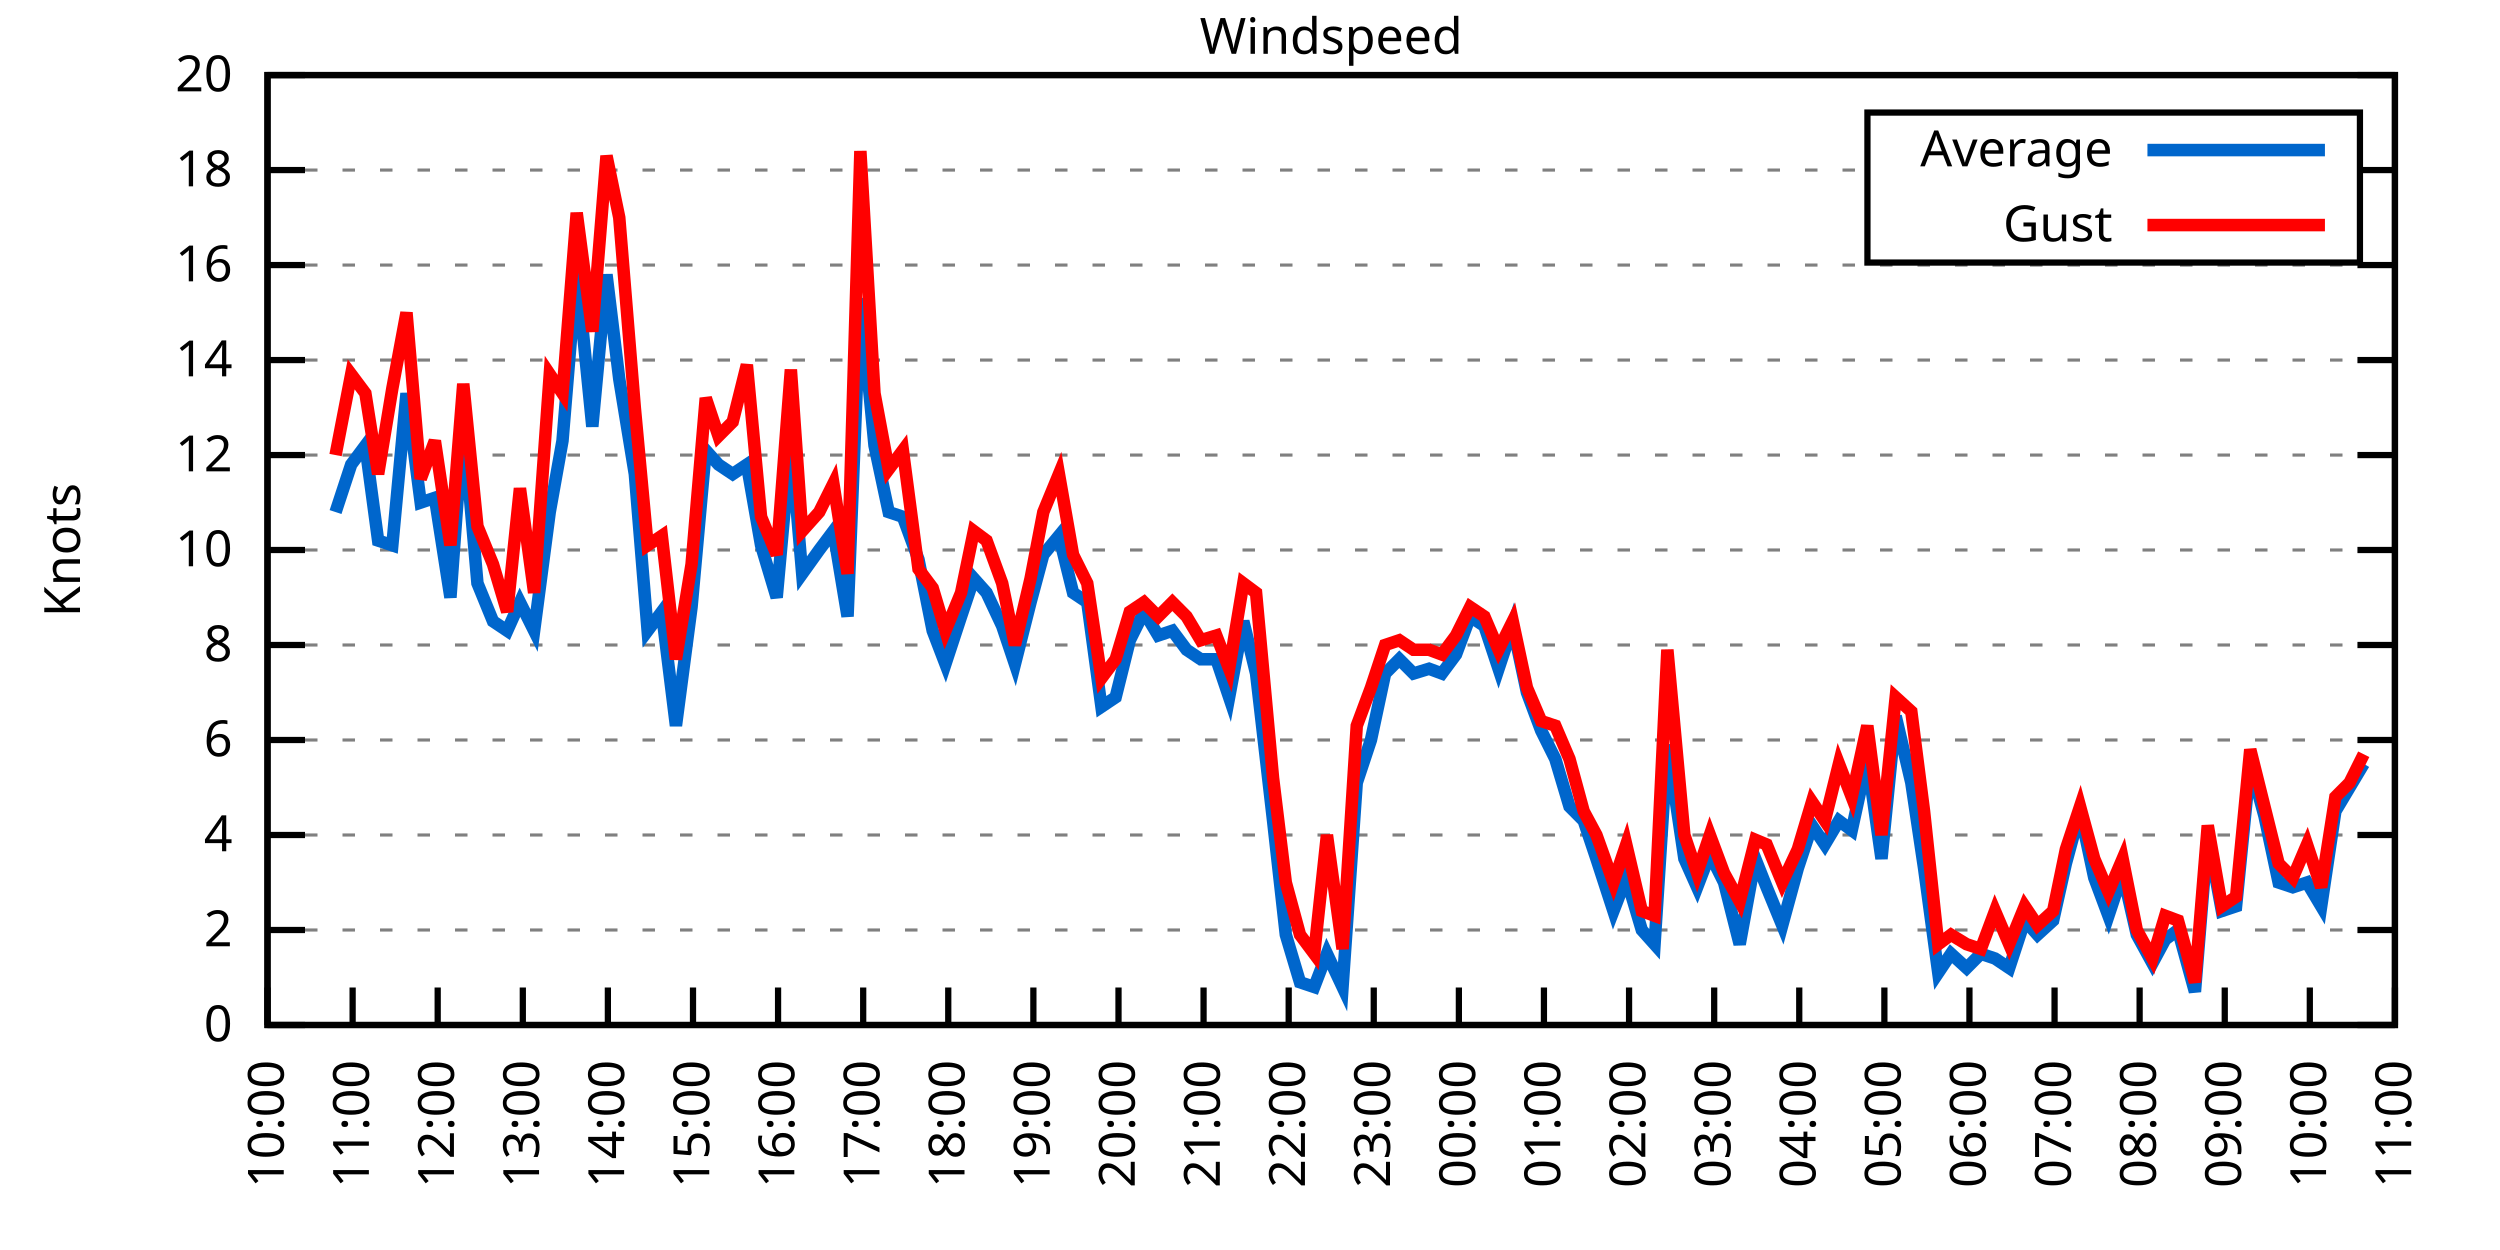
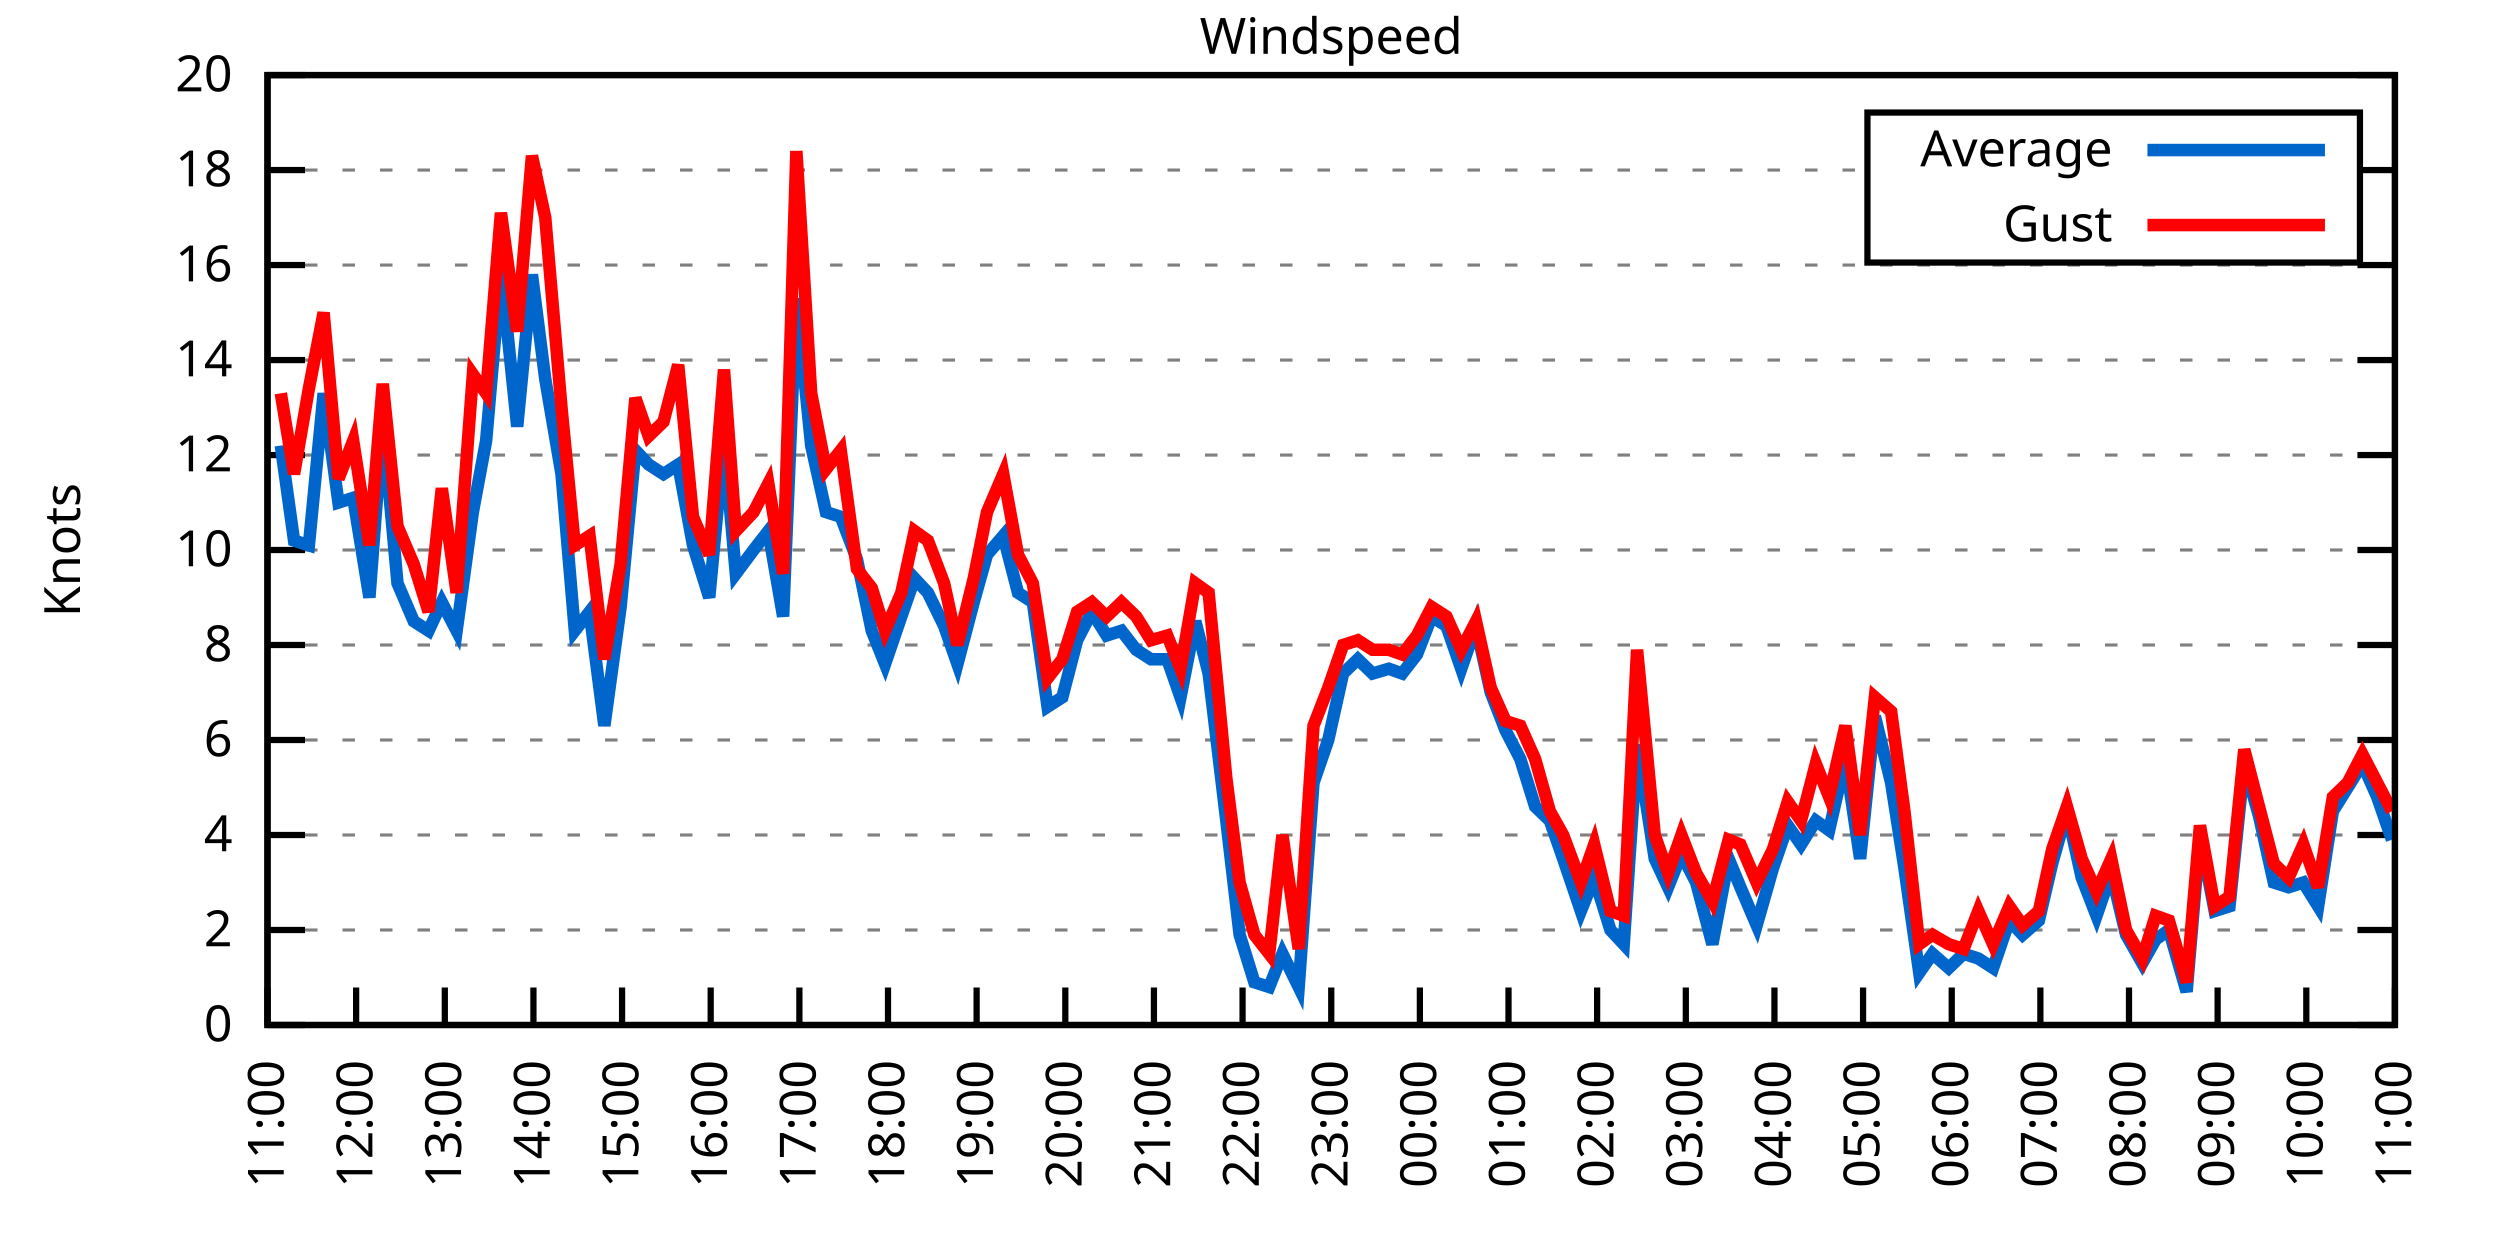
<svg xmlns="http://www.w3.org/2000/svg" xmlns:xlink="http://www.w3.org/1999/xlink" width="400" height="200" viewBox="0 0 400 200">
  <g id="gnuplot_canvas">
    <rect x="0" y="0" width="400" height="200" fill="none" />
    <defs>
      <circle id="gpDot" r="0.5" stroke-width="0.5" stroke="currentColor" />
      <path id="gpPt0" stroke-width="0.333" stroke="currentColor" d="M-1,0 h2 M0,-1 v2" />
      <path id="gpPt1" stroke-width="0.333" stroke="currentColor" d="M-1,-1 L1,1 M1,-1 L-1,1" />
      <path id="gpPt2" stroke-width="0.333" stroke="currentColor" d="M-1,0 L1,0 M0,-1 L0,1 M-1,-1 L1,1 M-1,1 L1,-1" />
      <rect id="gpPt3" stroke-width="0.333" stroke="currentColor" x="-1" y="-1" width="2" height="2" />
      <rect id="gpPt4" stroke-width="0.333" stroke="currentColor" fill="currentColor" x="-1" y="-1" width="2" height="2" />
      <circle id="gpPt5" stroke-width="0.333" stroke="currentColor" cx="0" cy="0" r="1" />
      <use xlink:href="#gpPt5" id="gpPt6" fill="currentColor" stroke="none" />
      <path id="gpPt7" stroke-width="0.333" stroke="currentColor" d="M0,-1.33 L-1.33,0.67 L1.33,0.67 z" />
      <use xlink:href="#gpPt7" id="gpPt8" fill="currentColor" stroke="none" />
      <use xlink:href="#gpPt7" id="gpPt9" stroke="currentColor" transform="rotate(180)" />
      <use xlink:href="#gpPt9" id="gpPt10" fill="currentColor" stroke="none" />
      <use xlink:href="#gpPt3" id="gpPt11" stroke="currentColor" transform="rotate(45)" />
      <use xlink:href="#gpPt11" id="gpPt12" fill="currentColor" stroke="none" />
      <path id="gpPt13" stroke-width="0.333" stroke="currentColor" d="M0,1.330 L1.265,0.411 L0.782,-1.067 L-0.782,-1.076 L-1.265,0.411 z" />
      <use xlink:href="#gpPt13" id="gpPt14" fill="currentColor" stroke="none" />
      <filter id="textbox" filterUnits="objectBoundingBox" x="0" y="0" height="1" width="1">
        <feFlood flood-color="white" flood-opacity="1" result="bgnd" />
        <feComposite in="SourceGraphic" in2="bgnd" operator="atop" />
      </filter>
      <filter id="greybox" filterUnits="objectBoundingBox" x="0" y="0" height="1" width="1">
        <feFlood flood-color="lightgrey" flood-opacity="1" result="grey" />
        <feComposite in="SourceGraphic" in2="grey" operator="atop" />
      </filter>
    </defs>
    <g fill="none" color="white" stroke="currentColor" stroke-width="1.00" stroke-linecap="butt" stroke-linejoin="miter">
</g>
    <g fill="none" color="black" stroke="currentColor" stroke-width="1.00" stroke-linecap="butt" stroke-linejoin="miter">
      <g stroke="none" shape-rendering="crispEdges">
        <polygon fill="rgb(255, 255, 255)" points="42.80,164.00 383.18,164.00 383.18,12.02 42.80,12.02 " />
      </g>
    </g>
    <g fill="none" color="black" stroke="currentColor" stroke-width="1.00" stroke-linecap="butt" stroke-linejoin="miter">
</g>
    <g fill="none" color="black" stroke="black" stroke-width="0.50" stroke-linecap="butt" stroke-linejoin="miter">
</g>
    <g fill="none" color="gray" stroke="currentColor" stroke-width="0.50" stroke-linecap="butt" stroke-linejoin="miter">
      <path stroke="gray" stroke-dasharray="2,4" class="gridline" d="M42.80,164.00 L383.19,164.00  " />
    </g>
    <g fill="none" color="gray" stroke="gray" stroke-width="1.00" stroke-linecap="butt" stroke-linejoin="miter">
</g>
    <g fill="none" color="black" stroke="currentColor" stroke-width="1.00" stroke-linecap="butt" stroke-linejoin="miter">
      <path stroke="black" d="M42.80,164.00 L48.80,164.00 M383.19,164.00 L377.19,164.00  " />
      <g transform="translate(37.20,166.60)" stroke="none" fill="black" font-family="Sans" font-size="8.00" text-anchor="end">
        <text>
          <tspan font-family="Sans"> 0</tspan>
        </text>
      </g>
    </g>
    <g fill="none" color="black" stroke="currentColor" stroke-width="1.00" stroke-linecap="butt" stroke-linejoin="miter">
</g>
    <g fill="none" color="black" stroke="black" stroke-width="0.50" stroke-linecap="butt" stroke-linejoin="miter">
</g>
    <g fill="none" color="gray" stroke="currentColor" stroke-width="0.50" stroke-linecap="butt" stroke-linejoin="miter">
      <path stroke="gray" stroke-dasharray="2,4" class="gridline" d="M42.80,148.80 L383.19,148.80  " />
    </g>
    <g fill="none" color="gray" stroke="gray" stroke-width="1.00" stroke-linecap="butt" stroke-linejoin="miter">
</g>
    <g fill="none" color="black" stroke="currentColor" stroke-width="1.00" stroke-linecap="butt" stroke-linejoin="miter">
      <path stroke="black" d="M42.80,148.80 L48.80,148.80 M383.19,148.80 L377.19,148.80  " />
      <g transform="translate(37.20,151.40)" stroke="none" fill="black" font-family="Sans" font-size="8.00" text-anchor="end">
        <text>
          <tspan font-family="Sans"> 2</tspan>
        </text>
      </g>
    </g>
    <g fill="none" color="black" stroke="currentColor" stroke-width="1.00" stroke-linecap="butt" stroke-linejoin="miter">
</g>
    <g fill="none" color="black" stroke="black" stroke-width="0.50" stroke-linecap="butt" stroke-linejoin="miter">
</g>
    <g fill="none" color="gray" stroke="currentColor" stroke-width="0.50" stroke-linecap="butt" stroke-linejoin="miter">
      <path stroke="gray" stroke-dasharray="2,4" class="gridline" d="M42.80,133.60 L383.19,133.60  " />
    </g>
    <g fill="none" color="gray" stroke="gray" stroke-width="1.00" stroke-linecap="butt" stroke-linejoin="miter">
</g>
    <g fill="none" color="black" stroke="currentColor" stroke-width="1.00" stroke-linecap="butt" stroke-linejoin="miter">
      <path stroke="black" d="M42.80,133.60 L48.80,133.60 M383.19,133.60 L377.19,133.60  " />
      <g transform="translate(37.20,136.20)" stroke="none" fill="black" font-family="Sans" font-size="8.00" text-anchor="end">
        <text>
          <tspan font-family="Sans"> 4</tspan>
        </text>
      </g>
    </g>
    <g fill="none" color="black" stroke="currentColor" stroke-width="1.00" stroke-linecap="butt" stroke-linejoin="miter">
</g>
    <g fill="none" color="black" stroke="black" stroke-width="0.50" stroke-linecap="butt" stroke-linejoin="miter">
</g>
    <g fill="none" color="gray" stroke="currentColor" stroke-width="0.50" stroke-linecap="butt" stroke-linejoin="miter">
      <path stroke="gray" stroke-dasharray="2,4" class="gridline" d="M42.80,118.40 L383.19,118.40  " />
    </g>
    <g fill="none" color="gray" stroke="gray" stroke-width="1.00" stroke-linecap="butt" stroke-linejoin="miter">
</g>
    <g fill="none" color="black" stroke="currentColor" stroke-width="1.00" stroke-linecap="butt" stroke-linejoin="miter">
      <path stroke="black" d="M42.80,118.40 L48.80,118.40 M383.19,118.40 L377.19,118.40  " />
      <g transform="translate(37.20,121.00)" stroke="none" fill="black" font-family="Sans" font-size="8.00" text-anchor="end">
        <text>
          <tspan font-family="Sans"> 6</tspan>
        </text>
      </g>
    </g>
    <g fill="none" color="black" stroke="currentColor" stroke-width="1.00" stroke-linecap="butt" stroke-linejoin="miter">
</g>
    <g fill="none" color="black" stroke="black" stroke-width="0.50" stroke-linecap="butt" stroke-linejoin="miter">
</g>
    <g fill="none" color="gray" stroke="currentColor" stroke-width="0.50" stroke-linecap="butt" stroke-linejoin="miter">
      <path stroke="gray" stroke-dasharray="2,4" class="gridline" d="M42.80,103.20 L383.19,103.20  " />
    </g>
    <g fill="none" color="gray" stroke="gray" stroke-width="1.00" stroke-linecap="butt" stroke-linejoin="miter">
</g>
    <g fill="none" color="black" stroke="currentColor" stroke-width="1.00" stroke-linecap="butt" stroke-linejoin="miter">
      <path stroke="black" d="M42.80,103.20 L48.80,103.20 M383.19,103.20 L377.19,103.20  " />
      <g transform="translate(37.20,105.80)" stroke="none" fill="black" font-family="Sans" font-size="8.00" text-anchor="end">
        <text>
          <tspan font-family="Sans"> 8</tspan>
        </text>
      </g>
    </g>
    <g fill="none" color="black" stroke="currentColor" stroke-width="1.00" stroke-linecap="butt" stroke-linejoin="miter">
</g>
    <g fill="none" color="black" stroke="black" stroke-width="0.50" stroke-linecap="butt" stroke-linejoin="miter">
</g>
    <g fill="none" color="gray" stroke="currentColor" stroke-width="0.50" stroke-linecap="butt" stroke-linejoin="miter">
      <path stroke="gray" stroke-dasharray="2,4" class="gridline" d="M42.80,88.00 L383.19,88.00  " />
    </g>
    <g fill="none" color="gray" stroke="gray" stroke-width="1.00" stroke-linecap="butt" stroke-linejoin="miter">
</g>
    <g fill="none" color="black" stroke="currentColor" stroke-width="1.00" stroke-linecap="butt" stroke-linejoin="miter">
      <path stroke="black" d="M42.80,88.00 L48.80,88.00 M383.19,88.00 L377.19,88.00  " />
      <g transform="translate(37.20,90.60)" stroke="none" fill="black" font-family="Sans" font-size="8.00" text-anchor="end">
        <text>
          <tspan font-family="Sans"> 10</tspan>
        </text>
      </g>
    </g>
    <g fill="none" color="black" stroke="currentColor" stroke-width="1.00" stroke-linecap="butt" stroke-linejoin="miter">
</g>
    <g fill="none" color="black" stroke="black" stroke-width="0.50" stroke-linecap="butt" stroke-linejoin="miter">
</g>
    <g fill="none" color="gray" stroke="currentColor" stroke-width="0.50" stroke-linecap="butt" stroke-linejoin="miter">
      <path stroke="gray" stroke-dasharray="2,4" class="gridline" d="M42.80,72.81 L383.19,72.81  " />
    </g>
    <g fill="none" color="gray" stroke="gray" stroke-width="1.00" stroke-linecap="butt" stroke-linejoin="miter">
</g>
    <g fill="none" color="black" stroke="currentColor" stroke-width="1.00" stroke-linecap="butt" stroke-linejoin="miter">
      <path stroke="black" d="M42.80,72.81 L48.80,72.81 M383.19,72.81 L377.19,72.81  " />
      <g transform="translate(37.20,75.41)" stroke="none" fill="black" font-family="Sans" font-size="8.00" text-anchor="end">
        <text>
          <tspan font-family="Sans"> 12</tspan>
        </text>
      </g>
    </g>
    <g fill="none" color="black" stroke="currentColor" stroke-width="1.00" stroke-linecap="butt" stroke-linejoin="miter">
</g>
    <g fill="none" color="black" stroke="black" stroke-width="0.50" stroke-linecap="butt" stroke-linejoin="miter">
</g>
    <g fill="none" color="gray" stroke="currentColor" stroke-width="0.50" stroke-linecap="butt" stroke-linejoin="miter">
      <path stroke="gray" stroke-dasharray="2,4" class="gridline" d="M42.80,57.61 L383.19,57.61  " />
    </g>
    <g fill="none" color="gray" stroke="gray" stroke-width="1.00" stroke-linecap="butt" stroke-linejoin="miter">
</g>
    <g fill="none" color="black" stroke="currentColor" stroke-width="1.00" stroke-linecap="butt" stroke-linejoin="miter">
      <path stroke="black" d="M42.80,57.61 L48.80,57.61 M383.19,57.61 L377.19,57.61  " />
      <g transform="translate(37.20,60.21)" stroke="none" fill="black" font-family="Sans" font-size="8.00" text-anchor="end">
        <text>
          <tspan font-family="Sans"> 14</tspan>
        </text>
      </g>
    </g>
    <g fill="none" color="black" stroke="currentColor" stroke-width="1.00" stroke-linecap="butt" stroke-linejoin="miter">
</g>
    <g fill="none" color="black" stroke="black" stroke-width="0.50" stroke-linecap="butt" stroke-linejoin="miter">
</g>
    <g fill="none" color="gray" stroke="currentColor" stroke-width="0.50" stroke-linecap="butt" stroke-linejoin="miter">
      <path stroke="gray" stroke-dasharray="2,4" class="gridline" d="M42.80,42.41 L383.19,42.41  " />
    </g>
    <g fill="none" color="gray" stroke="gray" stroke-width="1.00" stroke-linecap="butt" stroke-linejoin="miter">
</g>
    <g fill="none" color="black" stroke="currentColor" stroke-width="1.00" stroke-linecap="butt" stroke-linejoin="miter">
      <path stroke="black" d="M42.80,42.41 L48.80,42.41 M383.19,42.41 L377.19,42.41  " />
      <g transform="translate(37.20,45.01)" stroke="none" fill="black" font-family="Sans" font-size="8.00" text-anchor="end">
        <text>
          <tspan font-family="Sans"> 16</tspan>
        </text>
      </g>
    </g>
    <g fill="none" color="black" stroke="currentColor" stroke-width="1.00" stroke-linecap="butt" stroke-linejoin="miter">
</g>
    <g fill="none" color="black" stroke="black" stroke-width="0.50" stroke-linecap="butt" stroke-linejoin="miter">
</g>
    <g fill="none" color="gray" stroke="currentColor" stroke-width="0.50" stroke-linecap="butt" stroke-linejoin="miter">
      <path stroke="gray" stroke-dasharray="2,4" class="gridline" d="M42.80,27.21 L298.79,27.21 M377.59,27.21 L383.19,27.21  " />
    </g>
    <g fill="none" color="gray" stroke="gray" stroke-width="1.00" stroke-linecap="butt" stroke-linejoin="miter">
</g>
    <g fill="none" color="black" stroke="currentColor" stroke-width="1.00" stroke-linecap="butt" stroke-linejoin="miter">
      <path stroke="black" d="M42.80,27.21 L48.80,27.21 M383.19,27.21 L377.19,27.21  " />
      <g transform="translate(37.20,29.81)" stroke="none" fill="black" font-family="Sans" font-size="8.00" text-anchor="end">
        <text>
          <tspan font-family="Sans"> 18</tspan>
        </text>
      </g>
    </g>
    <g fill="none" color="black" stroke="currentColor" stroke-width="1.00" stroke-linecap="butt" stroke-linejoin="miter">
</g>
    <g fill="none" color="black" stroke="black" stroke-width="0.50" stroke-linecap="butt" stroke-linejoin="miter">
</g>
    <g fill="none" color="gray" stroke="currentColor" stroke-width="0.50" stroke-linecap="butt" stroke-linejoin="miter">
      <path stroke="gray" stroke-dasharray="2,4" class="gridline" d="M42.80,12.01 L383.19,12.01  " />
    </g>
    <g fill="none" color="gray" stroke="gray" stroke-width="1.00" stroke-linecap="butt" stroke-linejoin="miter">
</g>
    <g fill="none" color="black" stroke="currentColor" stroke-width="1.00" stroke-linecap="butt" stroke-linejoin="miter">
      <path stroke="black" d="M42.80,12.01 L48.80,12.01 M383.19,12.01 L377.19,12.01  " />
      <g transform="translate(37.20,14.61)" stroke="none" fill="black" font-family="Sans" font-size="8.00" text-anchor="end">
        <text>
          <tspan font-family="Sans"> 20</tspan>
        </text>
      </g>
    </g>
    <g fill="none" color="black" stroke="currentColor" stroke-width="1.00" stroke-linecap="butt" stroke-linejoin="miter">
      <path stroke="black" d="M42.80,164.00 L42.80,158.00  " />
      <g transform="translate(45.40,169.60) rotate(270.00)" stroke="none" fill="black" font-family="Sans" font-size="8.00" text-anchor="end">
        <text>
-           <tspan font-family="Sans">10:00</tspan>
-         </text>
-       </g>
-     </g>
-     <g fill="none" color="black" stroke="currentColor" stroke-width="1.00" stroke-linecap="butt" stroke-linejoin="miter">
-       <path stroke="black" d="M56.42,164.00 L56.42,158.00  " />
-       <g transform="translate(59.02,169.60) rotate(270.00)" stroke="none" fill="black" font-family="Sans" font-size="8.00" text-anchor="end">
-         <text>
          <tspan font-family="Sans">11:00</tspan>
        </text>
      </g>
    </g>
    <g fill="none" color="black" stroke="currentColor" stroke-width="1.00" stroke-linecap="butt" stroke-linejoin="miter">
-       <path stroke="black" d="M70.03,164.00 L70.03,158.00  " />
-       <g transform="translate(72.63,169.60) rotate(270.00)" stroke="none" fill="black" font-family="Sans" font-size="8.00" text-anchor="end">
+       <path stroke="black" d="M56.98,164.00 L56.98,158.00  " />
+       <g transform="translate(59.58,169.60) rotate(270.00)" stroke="none" fill="black" font-family="Sans" font-size="8.00" text-anchor="end">
        <text>
          <tspan font-family="Sans">12:00</tspan>
        </text>
      </g>
    </g>
    <g fill="none" color="black" stroke="currentColor" stroke-width="1.00" stroke-linecap="butt" stroke-linejoin="miter">
-       <path stroke="black" d="M83.65,164.00 L83.65,158.00  " />
-       <g transform="translate(86.25,169.60) rotate(270.00)" stroke="none" fill="black" font-family="Sans" font-size="8.00" text-anchor="end">
+       <path stroke="black" d="M71.17,164.00 L71.17,158.00  " />
+       <g transform="translate(73.77,169.60) rotate(270.00)" stroke="none" fill="black" font-family="Sans" font-size="8.00" text-anchor="end">
        <text>
          <tspan font-family="Sans">13:00</tspan>
        </text>
      </g>
    </g>
    <g fill="none" color="black" stroke="currentColor" stroke-width="1.00" stroke-linecap="butt" stroke-linejoin="miter">
-       <path stroke="black" d="M97.26,164.00 L97.26,158.00  " />
-       <g transform="translate(99.86,169.60) rotate(270.00)" stroke="none" fill="black" font-family="Sans" font-size="8.00" text-anchor="end">
+       <path stroke="black" d="M85.35,164.00 L85.35,158.00  " />
+       <g transform="translate(87.95,169.60) rotate(270.00)" stroke="none" fill="black" font-family="Sans" font-size="8.00" text-anchor="end">
        <text>
          <tspan font-family="Sans">14:00</tspan>
        </text>
      </g>
    </g>
    <g fill="none" color="black" stroke="currentColor" stroke-width="1.00" stroke-linecap="butt" stroke-linejoin="miter">
-       <path stroke="black" d="M110.88,164.00 L110.88,158.00  " />
-       <g transform="translate(113.48,169.60) rotate(270.00)" stroke="none" fill="black" font-family="Sans" font-size="8.00" text-anchor="end">
+       <path stroke="black" d="M99.53,164.00 L99.53,158.00  " />
+       <g transform="translate(102.13,169.60) rotate(270.00)" stroke="none" fill="black" font-family="Sans" font-size="8.00" text-anchor="end">
        <text>
          <tspan font-family="Sans">15:00</tspan>
        </text>
      </g>
    </g>
    <g fill="none" color="black" stroke="currentColor" stroke-width="1.00" stroke-linecap="butt" stroke-linejoin="miter">
-       <path stroke="black" d="M124.49,164.00 L124.49,158.00  " />
-       <g transform="translate(127.09,169.60) rotate(270.00)" stroke="none" fill="black" font-family="Sans" font-size="8.00" text-anchor="end">
+       <path stroke="black" d="M113.71,164.00 L113.71,158.00  " />
+       <g transform="translate(116.31,169.60) rotate(270.00)" stroke="none" fill="black" font-family="Sans" font-size="8.00" text-anchor="end">
        <text>
          <tspan font-family="Sans">16:00</tspan>
        </text>
      </g>
    </g>
    <g fill="none" color="black" stroke="currentColor" stroke-width="1.00" stroke-linecap="butt" stroke-linejoin="miter">
-       <path stroke="black" d="M138.11,164.00 L138.11,158.00  " />
-       <g transform="translate(140.71,169.60) rotate(270.00)" stroke="none" fill="black" font-family="Sans" font-size="8.00" text-anchor="end">
+       <path stroke="black" d="M127.90,164.00 L127.90,158.00  " />
+       <g transform="translate(130.50,169.60) rotate(270.00)" stroke="none" fill="black" font-family="Sans" font-size="8.00" text-anchor="end">
        <text>
          <tspan font-family="Sans">17:00</tspan>
        </text>
      </g>
    </g>
    <g fill="none" color="black" stroke="currentColor" stroke-width="1.00" stroke-linecap="butt" stroke-linejoin="miter">
-       <path stroke="black" d="M151.72,164.00 L151.72,158.00  " />
-       <g transform="translate(154.32,169.60) rotate(270.00)" stroke="none" fill="black" font-family="Sans" font-size="8.00" text-anchor="end">
+       <path stroke="black" d="M142.08,164.00 L142.08,158.00  " />
+       <g transform="translate(144.68,169.60) rotate(270.00)" stroke="none" fill="black" font-family="Sans" font-size="8.00" text-anchor="end">
        <text>
          <tspan font-family="Sans">18:00</tspan>
        </text>
      </g>
    </g>
    <g fill="none" color="black" stroke="currentColor" stroke-width="1.00" stroke-linecap="butt" stroke-linejoin="miter">
-       <path stroke="black" d="M165.34,164.00 L165.34,158.00  " />
-       <g transform="translate(167.94,169.60) rotate(270.00)" stroke="none" fill="black" font-family="Sans" font-size="8.00" text-anchor="end">
+       <path stroke="black" d="M156.26,164.00 L156.26,158.00  " />
+       <g transform="translate(158.86,169.60) rotate(270.00)" stroke="none" fill="black" font-family="Sans" font-size="8.00" text-anchor="end">
        <text>
          <tspan font-family="Sans">19:00</tspan>
        </text>
      </g>
    </g>
    <g fill="none" color="black" stroke="currentColor" stroke-width="1.00" stroke-linecap="butt" stroke-linejoin="miter">
-       <path stroke="black" d="M178.96,164.00 L178.96,158.00  " />
-       <g transform="translate(181.56,169.60) rotate(270.00)" stroke="none" fill="black" font-family="Sans" font-size="8.00" text-anchor="end">
+       <path stroke="black" d="M170.45,164.00 L170.45,158.00  " />
+       <g transform="translate(173.05,169.60) rotate(270.00)" stroke="none" fill="black" font-family="Sans" font-size="8.00" text-anchor="end">
        <text>
          <tspan font-family="Sans">20:00</tspan>
        </text>
      </g>
    </g>
    <g fill="none" color="black" stroke="currentColor" stroke-width="1.00" stroke-linecap="butt" stroke-linejoin="miter">
-       <path stroke="black" d="M192.57,164.00 L192.57,158.00  " />
-       <g transform="translate(195.17,169.60) rotate(270.00)" stroke="none" fill="black" font-family="Sans" font-size="8.00" text-anchor="end">
+       <path stroke="black" d="M184.63,164.00 L184.63,158.00  " />
+       <g transform="translate(187.23,169.60) rotate(270.00)" stroke="none" fill="black" font-family="Sans" font-size="8.00" text-anchor="end">
        <text>
          <tspan font-family="Sans">21:00</tspan>
        </text>
      </g>
    </g>
    <g fill="none" color="black" stroke="currentColor" stroke-width="1.00" stroke-linecap="butt" stroke-linejoin="miter">
-       <path stroke="black" d="M206.19,164.00 L206.19,158.00  " />
-       <g transform="translate(208.79,169.60) rotate(270.00)" stroke="none" fill="black" font-family="Sans" font-size="8.00" text-anchor="end">
+       <path stroke="black" d="M198.81,164.00 L198.81,158.00  " />
+       <g transform="translate(201.41,169.60) rotate(270.00)" stroke="none" fill="black" font-family="Sans" font-size="8.00" text-anchor="end">
        <text>
          <tspan font-family="Sans">22:00</tspan>
        </text>
      </g>
    </g>
    <g fill="none" color="black" stroke="currentColor" stroke-width="1.00" stroke-linecap="butt" stroke-linejoin="miter">
-       <path stroke="black" d="M219.80,164.00 L219.80,158.00  " />
-       <g transform="translate(222.40,169.60) rotate(270.00)" stroke="none" fill="black" font-family="Sans" font-size="8.00" text-anchor="end">
+       <path stroke="black" d="M213.00,164.00 L213.00,158.00  " />
+       <g transform="translate(215.60,169.60) rotate(270.00)" stroke="none" fill="black" font-family="Sans" font-size="8.00" text-anchor="end">
        <text>
          <tspan font-family="Sans">23:00</tspan>
        </text>
      </g>
    </g>
    <g fill="none" color="black" stroke="currentColor" stroke-width="1.00" stroke-linecap="butt" stroke-linejoin="miter">
-       <path stroke="black" d="M233.42,164.00 L233.42,158.00  " />
-       <g transform="translate(236.02,169.60) rotate(270.00)" stroke="none" fill="black" font-family="Sans" font-size="8.00" text-anchor="end">
+       <path stroke="black" d="M227.18,164.00 L227.18,158.00  " />
+       <g transform="translate(229.78,169.60) rotate(270.00)" stroke="none" fill="black" font-family="Sans" font-size="8.00" text-anchor="end">
        <text>
          <tspan font-family="Sans">00:00</tspan>
        </text>
      </g>
    </g>
    <g fill="none" color="black" stroke="currentColor" stroke-width="1.00" stroke-linecap="butt" stroke-linejoin="miter">
-       <path stroke="black" d="M247.03,164.00 L247.03,158.00  " />
-       <g transform="translate(249.63,169.60) rotate(270.00)" stroke="none" fill="black" font-family="Sans" font-size="8.00" text-anchor="end">
+       <path stroke="black" d="M241.36,164.00 L241.36,158.00  " />
+       <g transform="translate(243.96,169.60) rotate(270.00)" stroke="none" fill="black" font-family="Sans" font-size="8.00" text-anchor="end">
        <text>
          <tspan font-family="Sans">01:00</tspan>
        </text>
      </g>
    </g>
    <g fill="none" color="black" stroke="currentColor" stroke-width="1.00" stroke-linecap="butt" stroke-linejoin="miter">
-       <path stroke="black" d="M260.65,164.00 L260.65,158.00  " />
-       <g transform="translate(263.25,169.60) rotate(270.00)" stroke="none" fill="black" font-family="Sans" font-size="8.00" text-anchor="end">
+       <path stroke="black" d="M255.54,164.00 L255.54,158.00  " />
+       <g transform="translate(258.14,169.60) rotate(270.00)" stroke="none" fill="black" font-family="Sans" font-size="8.00" text-anchor="end">
        <text>
          <tspan font-family="Sans">02:00</tspan>
        </text>
      </g>
    </g>
    <g fill="none" color="black" stroke="currentColor" stroke-width="1.00" stroke-linecap="butt" stroke-linejoin="miter">
-       <path stroke="black" d="M274.27,164.00 L274.27,158.00  " />
-       <g transform="translate(276.87,169.60) rotate(270.00)" stroke="none" fill="black" font-family="Sans" font-size="8.00" text-anchor="end">
+       <path stroke="black" d="M269.73,164.00 L269.73,158.00  " />
+       <g transform="translate(272.33,169.60) rotate(270.00)" stroke="none" fill="black" font-family="Sans" font-size="8.00" text-anchor="end">
        <text>
          <tspan font-family="Sans">03:00</tspan>
        </text>
      </g>
    </g>
    <g fill="none" color="black" stroke="currentColor" stroke-width="1.00" stroke-linecap="butt" stroke-linejoin="miter">
-       <path stroke="black" d="M287.88,164.00 L287.88,158.00  " />
-       <g transform="translate(290.48,169.60) rotate(270.00)" stroke="none" fill="black" font-family="Sans" font-size="8.00" text-anchor="end">
+       <path stroke="black" d="M283.91,164.00 L283.91,158.00  " />
+       <g transform="translate(286.51,169.60) rotate(270.00)" stroke="none" fill="black" font-family="Sans" font-size="8.00" text-anchor="end">
        <text>
          <tspan font-family="Sans">04:00</tspan>
        </text>
      </g>
    </g>
    <g fill="none" color="black" stroke="currentColor" stroke-width="1.00" stroke-linecap="butt" stroke-linejoin="miter">
-       <path stroke="black" d="M301.50,164.00 L301.50,158.00  " />
-       <g transform="translate(304.10,169.60) rotate(270.00)" stroke="none" fill="black" font-family="Sans" font-size="8.00" text-anchor="end">
+       <path stroke="black" d="M298.09,164.00 L298.09,158.00  " />
+       <g transform="translate(300.69,169.60) rotate(270.00)" stroke="none" fill="black" font-family="Sans" font-size="8.00" text-anchor="end">
        <text>
          <tspan font-family="Sans">05:00</tspan>
        </text>
      </g>
    </g>
    <g fill="none" color="black" stroke="currentColor" stroke-width="1.00" stroke-linecap="butt" stroke-linejoin="miter">
-       <path stroke="black" d="M315.11,164.00 L315.11,158.00  " />
-       <g transform="translate(317.71,169.60) rotate(270.00)" stroke="none" fill="black" font-family="Sans" font-size="8.00" text-anchor="end">
+       <path stroke="black" d="M312.28,164.00 L312.28,158.00  " />
+       <g transform="translate(314.88,169.60) rotate(270.00)" stroke="none" fill="black" font-family="Sans" font-size="8.00" text-anchor="end">
        <text>
          <tspan font-family="Sans">06:00</tspan>
        </text>
      </g>
    </g>
    <g fill="none" color="black" stroke="currentColor" stroke-width="1.00" stroke-linecap="butt" stroke-linejoin="miter">
-       <path stroke="black" d="M328.73,164.00 L328.73,158.00  " />
-       <g transform="translate(331.33,169.60) rotate(270.00)" stroke="none" fill="black" font-family="Sans" font-size="8.00" text-anchor="end">
+       <path stroke="black" d="M326.46,164.00 L326.46,158.00  " />
+       <g transform="translate(329.06,169.60) rotate(270.00)" stroke="none" fill="black" font-family="Sans" font-size="8.00" text-anchor="end">
        <text>
          <tspan font-family="Sans">07:00</tspan>
        </text>
      </g>
    </g>
    <g fill="none" color="black" stroke="currentColor" stroke-width="1.00" stroke-linecap="butt" stroke-linejoin="miter">
-       <path stroke="black" d="M342.34,164.00 L342.34,158.00  " />
-       <g transform="translate(344.94,169.60) rotate(270.00)" stroke="none" fill="black" font-family="Sans" font-size="8.00" text-anchor="end">
+       <path stroke="black" d="M340.64,164.00 L340.64,158.00  " />
+       <g transform="translate(343.24,169.60) rotate(270.00)" stroke="none" fill="black" font-family="Sans" font-size="8.00" text-anchor="end">
        <text>
          <tspan font-family="Sans">08:00</tspan>
        </text>
      </g>
    </g>
    <g fill="none" color="black" stroke="currentColor" stroke-width="1.00" stroke-linecap="butt" stroke-linejoin="miter">
-       <path stroke="black" d="M355.96,164.00 L355.96,158.00  " />
-       <g transform="translate(358.56,169.60) rotate(270.00)" stroke="none" fill="black" font-family="Sans" font-size="8.00" text-anchor="end">
+       <path stroke="black" d="M354.82,164.00 L354.82,158.00  " />
+       <g transform="translate(357.42,169.60) rotate(270.00)" stroke="none" fill="black" font-family="Sans" font-size="8.00" text-anchor="end">
        <text>
          <tspan font-family="Sans">09:00</tspan>
        </text>
      </g>
    </g>
    <g fill="none" color="black" stroke="currentColor" stroke-width="1.00" stroke-linecap="butt" stroke-linejoin="miter">
-       <path stroke="black" d="M369.57,164.00 L369.57,158.00  " />
-       <g transform="translate(372.17,169.60) rotate(270.00)" stroke="none" fill="black" font-family="Sans" font-size="8.00" text-anchor="end">
+       <path stroke="black" d="M369.01,164.00 L369.01,158.00  " />
+       <g transform="translate(371.61,169.60) rotate(270.00)" stroke="none" fill="black" font-family="Sans" font-size="8.00" text-anchor="end">
        <text>
          <tspan font-family="Sans">10:00</tspan>
        </text>
      </g>
    </g>
    <g fill="none" color="black" stroke="currentColor" stroke-width="1.00" stroke-linecap="butt" stroke-linejoin="miter">
      <path stroke="black" d="M383.19,164.00 L383.19,158.00  " />
      <g transform="translate(385.79,169.60) rotate(270.00)" stroke="none" fill="black" font-family="Sans" font-size="8.00" text-anchor="end">
        <text>
          <tspan font-family="Sans">11:00</tspan>
        </text>
      </g>
    </g>
    <g fill="none" color="black" stroke="currentColor" stroke-width="1.00" stroke-linecap="butt" stroke-linejoin="miter">
</g>
    <g fill="none" color="black" stroke="currentColor" stroke-width="1.00" stroke-linecap="butt" stroke-linejoin="miter">
      <path stroke="black" d="M42.80,12.01 L42.80,164.00 L383.19,164.00 L383.19,12.01 L42.80,12.01 Z  " />
    </g>
    <g fill="none" color="black" stroke="currentColor" stroke-width="1.00" stroke-linecap="butt" stroke-linejoin="miter">
</g>
    <g fill="none" color="black" stroke="currentColor" stroke-width="1.00" stroke-linecap="butt" stroke-linejoin="miter">
      <path stroke="black" d="M298.79,42.01 L298.79,18.01 L377.59,18.01 L377.59,42.01 L298.79,42.01 Z  " />
    </g>
    <g id="Windspeed_plot_1">
      <g fill="none" color="white" stroke="black" stroke-width="2.00" stroke-linecap="butt" stroke-linejoin="miter">
</g>
      <g fill="none" color="black" stroke="currentColor" stroke-width="2.00" stroke-linecap="butt" stroke-linejoin="miter">
        <g transform="translate(337.99,26.61)" stroke="none" fill="black" font-family="Sans" font-size="8.00" text-anchor="end">
          <text>
            <tspan font-family="Sans">Average</tspan>
          </text>
        </g>
      </g>
      <g fill="none" color="black" stroke="currentColor" stroke-width="2.00" stroke-linecap="butt" stroke-linejoin="miter">
-         <path stroke="rgb(  0, 102, 204)" d="M343.59,24.01 L371.99,24.01 M53.69,81.93 L56.19,74.33 L58.46,71.29 L60.50,86.49 L62.77,87.25 L65.04,62.93   L67.31,80.41 L69.58,79.65 L72.07,95.60 L74.12,67.49 L76.39,93.32 L78.88,99.40 L81.15,100.92 L83.19,96.36   L85.46,100.92 L87.96,81.93 L90.00,70.53 L92.27,43.17 L94.77,68.25 L97.04,43.93 L99.08,60.65 L101.57,75.85   L103.62,100.92 L105.89,97.88 L108.15,116.12 L110.65,97.12 L112.92,72.05 L114.96,74.33 L117.23,75.85 L119.50,74.33   L121.77,87.25 L124.27,95.60 L126.54,70.53 L128.35,91.80 L131.07,88.00 L133.34,84.97 L135.61,98.64 L137.66,47.73   L139.92,71.29 L142.19,81.93 L144.46,82.69 L146.96,89.52 L149.23,100.92 L151.27,106.24 L153.77,98.64 L155.81,92.56   L157.85,94.84 L160.35,100.16 L162.39,106.24 L164.89,96.36 L166.93,88.76 L169.43,85.73 L171.69,94.84 L173.96,96.36   L176.23,113.08 L178.50,111.56 L180.77,102.44 L183.04,97.88 L185.31,101.68 L187.58,100.92 L189.85,103.96 L192.12,105.48   L194.61,105.48 L196.66,111.56 L198.93,99.40 L200.97,107.76 L203.69,131.32 L205.73,149.56 L208.00,157.16 L210.27,157.92   L212.31,152.60 L214.81,157.92 L217.08,125.24 L219.35,118.40 L221.62,107.76 L223.89,105.48 L226.16,107.76 L228.65,107.00   L230.70,107.76 L232.96,104.72 L235.23,98.64 L237.50,100.16 L239.77,107.00 L242.04,100.16 L244.31,110.80 L246.58,116.88   L248.85,121.44 L251.12,129.04 L253.39,131.32 L255.43,137.40 L258.15,145.76 L260.20,140.44 L262.69,148.80 L264.73,151.08   L266.78,119.16 L269.50,137.40 L271.54,141.96 L273.58,136.64 L275.85,141.20 L278.35,151.08 L280.85,137.40 L282.66,141.96   L285.16,148.04 L287.65,138.92 L289.92,132.08 L291.97,135.12 L294.23,131.32 L296.28,132.84 L298.77,121.44 L301.04,137.40   L303.31,114.60 L305.81,125.24 L307.85,138.92 L310.12,155.64 L312.16,152.60 L314.66,154.88 L316.93,152.60 L319.20,153.36   L321.47,154.88 L323.96,147.28 L326.00,149.56 L328.50,147.28 L330.54,138.16 L332.81,129.80 L335.08,140.44 L337.35,146.52   L339.62,139.68 L341.89,149.56 L344.39,154.12 L346.43,150.32 L348.47,148.80 L351.19,158.68 L353.24,133.60 L355.50,145.76   L357.77,145.00 L360.04,122.20 L362.31,130.56 L364.58,141.20 L366.85,141.96 L369.12,141.20 L371.39,145.00 L373.66,129.80   L375.93,126.00 L378.20,122.20  " />
+         <path stroke="rgb(  0, 102, 204)" d="M343.59,24.01 L371.99,24.01 M44.93,71.29 L47.05,86.49 L49.42,87.25 L51.78,62.93 L54.15,80.41 L56.51,79.65   L59.11,95.60 L61.24,67.49 L63.60,93.32 L66.20,99.40 L68.57,100.92 L70.69,96.36 L73.06,100.92 L75.66,81.93   L77.78,70.53 L80.15,43.17 L82.75,68.25 L85.11,43.93 L87.24,60.65 L89.84,75.85 L91.97,100.92 L94.33,97.88   L96.70,116.12 L99.30,97.12 L101.66,72.05 L103.79,74.33 L106.15,75.85 L108.51,74.33 L110.88,87.25 L113.48,95.60   L115.84,70.53 L117.73,91.80 L120.57,88.00 L122.93,84.97 L125.30,98.64 L127.42,47.73 L129.79,71.29 L132.15,81.93   L134.52,82.69 L137.12,89.52 L139.48,100.92 L141.61,106.24 L144.21,98.64 L146.34,92.56 L148.46,94.84 L151.06,100.16   L153.19,106.24 L155.79,96.36 L157.92,88.76 L160.52,85.73 L162.88,94.84 L165.25,96.36 L167.61,113.08 L169.97,111.56   L172.34,102.44 L174.70,97.88 L177.06,101.68 L179.43,100.92 L181.79,103.96 L184.16,105.48 L186.76,105.48 L188.88,111.56   L191.25,99.40 L193.38,107.76 L196.21,131.32 L198.34,149.56 L200.70,157.16 L203.07,157.92 L205.19,152.60 L207.79,157.92   L210.16,125.24 L212.52,118.40 L214.89,107.76 L217.25,105.48 L219.61,107.76 L222.21,107.00 L224.34,107.76 L226.71,104.72   L229.07,98.64 L231.43,100.16 L233.80,107.00 L236.16,100.16 L238.52,110.80 L240.89,116.88 L243.25,121.44 L245.62,129.04   L247.98,131.32 L250.11,137.40 L252.94,145.76 L255.07,140.44 L257.67,148.80 L259.80,151.08 L261.93,119.16 L264.76,137.40   L266.89,141.96 L269.02,136.64 L271.38,141.20 L273.98,151.08 L276.58,137.40 L278.47,141.96 L281.07,148.04 L283.67,138.92   L286.04,132.08 L288.16,135.12 L290.53,131.32 L292.66,132.84 L295.26,121.44 L297.62,137.40 L299.98,114.60 L302.58,125.24   L304.71,138.92 L307.08,155.64 L309.20,152.60 L311.80,154.88 L314.17,152.60 L316.53,153.36 L318.89,154.88 L321.49,147.28   L323.62,149.56 L326.22,147.28 L328.35,138.16 L330.71,129.80 L333.08,140.44 L335.44,146.52 L337.80,139.68 L340.17,149.56   L342.77,154.12 L344.90,150.32 L347.02,148.80 L349.86,158.68 L351.99,133.60 L354.35,145.76 L356.72,145.00 L359.08,122.20   L361.44,130.56 L363.81,141.20 L366.17,141.96 L368.53,141.20 L370.90,145.00 L373.26,129.80 L375.63,126.00 L377.99,122.20   L380.35,127.52 L382.72,134.36  " />
      </g>
    </g>
    <g id="Windspeed_plot_2">
      <g fill="none" color="black" stroke="currentColor" stroke-width="2.00" stroke-linecap="butt" stroke-linejoin="miter">
        <g transform="translate(337.99,38.61)" stroke="none" fill="black" font-family="Sans" font-size="8.00" text-anchor="end">
          <text>
            <tspan font-family="Sans">Gust</tspan>
          </text>
        </g>
      </g>
      <g fill="none" color="black" stroke="currentColor" stroke-width="2.00" stroke-linecap="butt" stroke-linejoin="miter">
-         <path stroke="rgb(255,   0,   0)" d="M343.59,36.01 L371.99,36.01 M53.69,72.81 L56.19,59.89 L58.46,62.93 L60.50,75.85 L62.77,62.17 L65.04,50.01   L67.31,76.61 L69.58,70.53 L72.07,87.25 L74.12,61.41 L76.39,84.21 L78.88,90.28 L81.15,97.88 L83.19,78.13   L85.46,94.84 L87.96,59.89 L90.00,62.93 L92.27,34.05 L94.77,53.05 L97.04,24.93 L99.08,34.81 L101.57,65.21   L103.62,87.25 L105.89,85.73 L108.15,105.48 L110.65,90.28 L112.92,63.69 L114.96,69.77 L117.23,67.49 L119.50,58.37   L121.77,82.69 L124.27,88.76 L126.54,59.13 L128.35,84.97 L131.07,81.93 L133.34,77.37 L135.61,91.80 L137.66,24.17   L139.92,62.93 L142.19,75.09 L144.46,72.05 L146.96,91.04 L149.23,94.08 L151.27,100.92 L153.77,94.84 L155.81,84.97   L157.85,86.49 L160.35,93.32 L162.39,103.20 L164.89,92.56 L166.93,81.93 L169.43,75.85 L171.69,88.76 L173.96,93.32   L176.23,108.52 L178.50,105.48 L180.77,97.88 L183.04,96.36 L185.31,98.64 L187.58,96.36 L189.85,98.64 L192.12,102.44   L194.61,101.68 L196.66,107.00 L198.93,93.32 L200.97,94.84 L203.69,124.48 L205.73,141.20 L208.00,149.56 L210.27,152.60   L212.31,133.60 L214.81,151.84 L217.08,116.12 L219.35,110.04 L221.62,103.20 L223.89,102.44 L226.16,103.96 L228.65,103.96   L230.70,104.72 L232.96,101.68 L235.23,97.12 L237.50,98.64 L239.77,103.96 L242.04,99.40 L244.31,110.04 L246.58,115.36   L248.85,116.12 L251.12,121.44 L253.39,129.80 L255.43,133.60 L258.15,141.20 L260.20,135.12 L262.69,145.76 L264.73,146.52   L266.78,103.96 L269.50,133.60 L271.54,139.68 L273.58,133.60 L275.85,139.68 L278.35,144.24 L280.85,134.36 L282.66,135.12   L285.16,141.20 L287.65,135.88 L289.92,128.28 L291.97,131.32 L294.23,122.20 L296.28,127.52 L298.77,116.12 L301.04,133.60   L303.31,111.56 L305.81,113.84 L307.85,129.80 L310.12,151.08 L312.16,149.56 L314.66,151.08 L316.93,151.84 L319.20,145.76   L321.47,151.08 L323.96,145.00 L326.00,148.04 L328.50,145.76 L330.54,135.88 L332.81,129.04 L335.08,137.40 L337.35,142.72   L339.62,137.40 L341.89,148.80 L344.39,153.36 L346.43,146.52 L348.47,147.28 L351.19,157.16 L353.24,132.08 L355.50,145.00   L357.77,143.48 L360.04,119.92 L362.31,129.04 L364.58,138.16 L366.85,140.44 L369.12,135.12 L371.39,141.96 L373.66,127.52   L375.93,125.24 L378.20,120.68  " />
+         <path stroke="rgb(255,   0,   0)" d="M343.59,36.01 L371.99,36.01 M44.93,62.93 L47.05,75.85 L49.42,62.17 L51.78,50.01 L54.15,76.61 L56.51,70.53   L59.11,87.25 L61.24,61.41 L63.60,84.21 L66.20,90.28 L68.57,97.88 L70.69,78.13 L73.06,94.84 L75.66,59.89   L77.78,62.93 L80.15,34.05 L82.75,53.05 L85.11,24.93 L87.24,34.81 L89.84,65.21 L91.97,87.25 L94.33,85.73   L96.70,105.48 L99.30,90.28 L101.66,63.69 L103.79,69.77 L106.15,67.49 L108.51,58.37 L110.88,82.69 L113.48,88.76   L115.84,59.13 L117.73,84.97 L120.57,81.93 L122.93,77.37 L125.30,91.80 L127.42,24.17 L129.79,62.93 L132.15,75.09   L134.52,72.05 L137.12,91.04 L139.48,94.08 L141.61,100.92 L144.21,94.84 L146.34,84.97 L148.46,86.49 L151.06,93.32   L153.19,103.20 L155.79,92.56 L157.92,81.93 L160.52,75.85 L162.88,88.76 L165.25,93.32 L167.61,108.52 L169.97,105.48   L172.34,97.88 L174.70,96.36 L177.06,98.64 L179.43,96.36 L181.79,98.64 L184.16,102.44 L186.76,101.68 L188.88,107.00   L191.25,93.32 L193.38,94.84 L196.21,124.48 L198.34,141.20 L200.70,149.56 L203.07,152.60 L205.19,133.60 L207.79,151.84   L210.16,116.12 L212.52,110.04 L214.89,103.20 L217.25,102.44 L219.61,103.96 L222.21,103.96 L224.34,104.72 L226.71,101.68   L229.07,97.12 L231.43,98.64 L233.80,103.96 L236.16,99.40 L238.52,110.04 L240.89,115.36 L243.25,116.12 L245.62,121.44   L247.98,129.80 L250.11,133.60 L252.94,141.20 L255.07,135.12 L257.67,145.76 L259.80,146.52 L261.93,103.96 L264.76,133.60   L266.89,139.68 L269.02,133.60 L271.38,139.68 L273.98,144.24 L276.58,134.36 L278.47,135.12 L281.07,141.20 L283.67,135.88   L286.04,128.28 L288.16,131.32 L290.53,122.20 L292.66,127.52 L295.26,116.12 L297.62,133.60 L299.98,111.56 L302.58,113.84   L304.71,129.80 L307.08,151.08 L309.20,149.56 L311.80,151.08 L314.17,151.84 L316.53,145.76 L318.89,151.08 L321.49,145.00   L323.62,148.04 L326.22,145.76 L328.35,135.88 L330.71,129.04 L333.08,137.40 L335.44,142.72 L337.80,137.40 L340.17,148.80   L342.77,153.36 L344.90,146.52 L347.02,147.28 L349.86,157.16 L351.99,132.08 L354.35,145.00 L356.72,143.48 L359.08,119.92   L361.44,129.04 L363.81,138.16 L366.17,140.44 L368.53,135.12 L370.90,141.96 L373.26,127.52 L375.63,125.24 L377.99,120.68   L380.35,125.24 L382.72,129.80  " />
      </g>
    </g>
    <g fill="none" color="black" stroke="currentColor" stroke-width="2.00" stroke-linecap="butt" stroke-linejoin="miter">
</g>
    <g fill="none" color="black" stroke="black" stroke-width="1.00" stroke-linecap="butt" stroke-linejoin="miter">
</g>
    <g fill="none" color="black" stroke="currentColor" stroke-width="1.00" stroke-linecap="butt" stroke-linejoin="miter">
      <path stroke="black" d="M42.80,12.01 L42.80,164.00 L383.19,164.00 L383.19,12.01 L42.80,12.01 Z  " />
      <g transform="translate(12.80,88.01) rotate(270.00)" stroke="none" fill="black" font-family="Sans" font-size="8.00" text-anchor="middle">
        <text>
          <tspan font-family="Sans">Knots</tspan>
        </text>
      </g>
    </g>
    <g fill="none" color="black" stroke="currentColor" stroke-width="1.00" stroke-linecap="butt" stroke-linejoin="miter">
</g>
    <g fill="none" color="black" stroke="currentColor" stroke-width="1.00" stroke-linecap="butt" stroke-linejoin="miter">
      <g transform="translate(212.99,8.61)" stroke="none" fill="black" font-family="Sans" font-size="8.00" text-anchor="middle">
        <text>
          <tspan font-family="Sans">Windspeed</tspan>
        </text>
      </g>
    </g>
    <g fill="none" color="black" stroke="currentColor" stroke-width="1.00" stroke-linecap="butt" stroke-linejoin="miter">
</g>
  </g>
</svg>
